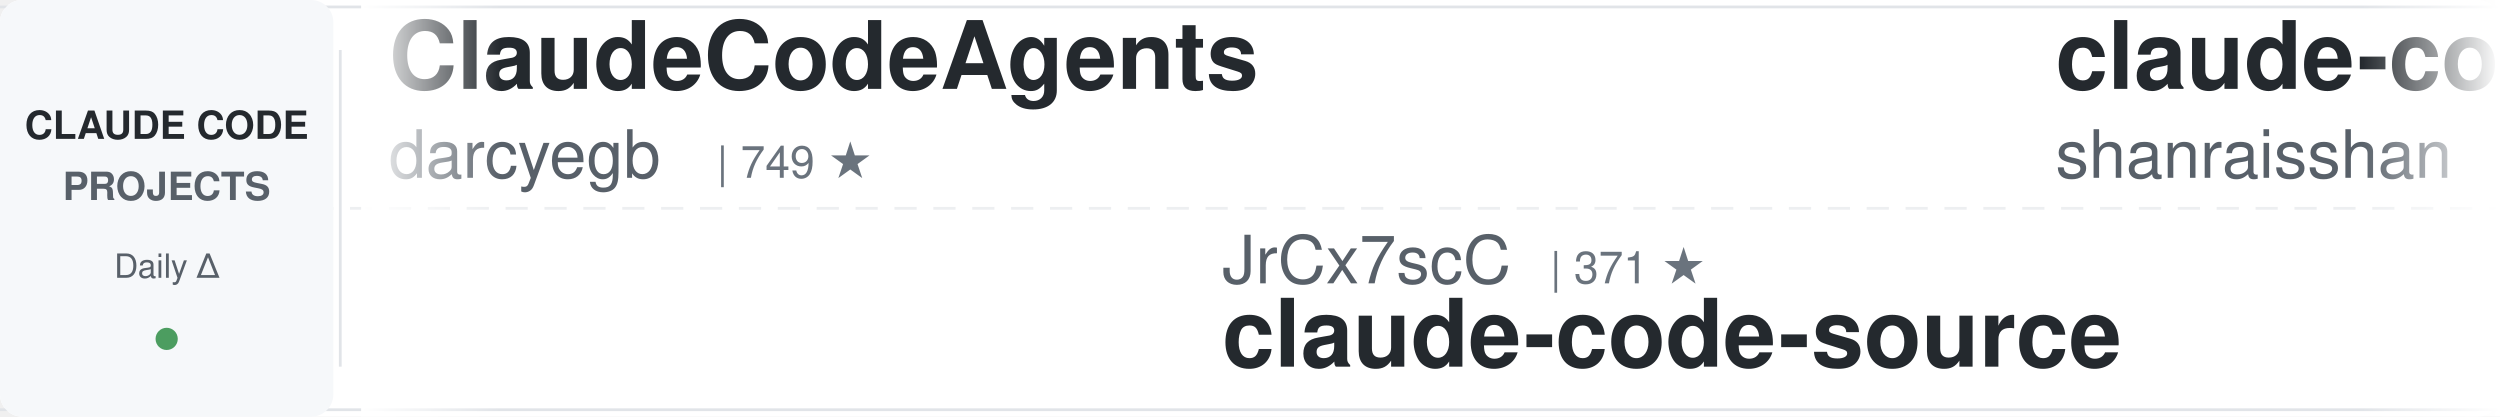
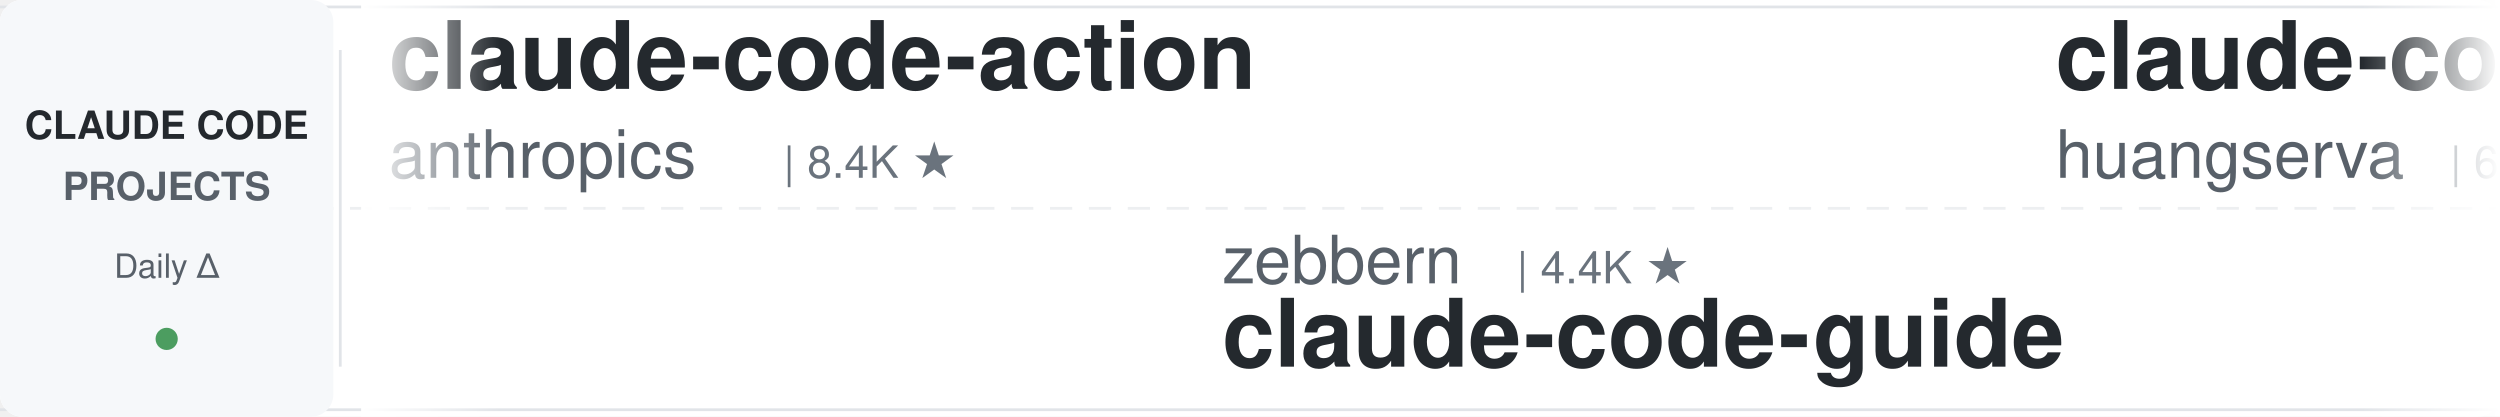
<svg xmlns="http://www.w3.org/2000/svg" width="900" height="150">
  <defs>
    <linearGradient id="leftFade" x1="0%" y1="0%" x2="100%" y2="0%">
      <stop offset="0%" style="stop-color:#ffffff;stop-opacity:1" />
      <stop offset="100%" style="stop-color:#ffffff;stop-opacity:0" />
    </linearGradient>
    <linearGradient id="rightFade" x1="0%" y1="0%" x2="100%" y2="0%">
      <stop offset="0%" style="stop-color:#ffffff;stop-opacity:0" />
      <stop offset="100%" style="stop-color:#ffffff;stop-opacity:1" />
    </linearGradient>
  </defs>
  <rect width="900" height="150" fill="#ffffff" rx="8" />
  <rect x="0" y="2" width="900" height="1" fill="#e1e4e8" />
  <rect x="0" y="147" width="900" height="1" fill="#e1e4e8" />
  <line x1="0" y1="75" x2="900" y2="75" stroke="#e1e4e8" stroke-width="1" stroke-dasharray="8 6" opacity="0.6" />
  <rect x="0" y="0" width="120" height="150" fill="#f6f8fa" rx="8" />
  <text x="60" y="50" font-family="-apple-system, BlinkMacSystemFont, 'Segoe UI', Helvetica, Arial, sans-serif" font-size="14" font-weight="600" fill="#24292e" text-anchor="middle">CLAUDE CODE</text>
  <text x="60" y="72" font-family="-apple-system, BlinkMacSystemFont, 'Segoe UI', Helvetica, Arial, sans-serif" font-size="14" font-weight="600" fill="#586069" text-anchor="middle">PROJECTS</text>
  <text x="60" y="100" font-family="-apple-system, BlinkMacSystemFont, 'Segoe UI', Helvetica, Arial, sans-serif" font-size="12" font-weight="500" fill="#586069" text-anchor="middle">Daily Δ</text>
  <circle cx="60" cy="122" r="4" fill="#22863a" opacity="0.8" />
  <rect x="122" y="18" width="1" height="114" fill="#e1e4e8" />
  <clipPath id="tickerClip">
    <rect x="130" y="0" width="770" height="150" />
  </clipPath>
  <g clip-path="url(#tickerClip)">
    <g id="tickerItems">
      <animateTransform attributeName="transform" attributeType="XML" type="translate" from="0 0" to="-3000 0" dur="54s" repeatCount="indefinite" />
      <g transform="translate(0, 0)">
-         <text x="140" y="32" font-family="-apple-system, BlinkMacSystemFont, 'Segoe UI', Helvetica, Arial, sans-serif" font-size="34" font-weight="600" fill="#24292e">ClaudeCodeAgents</text>
-         <text x="140" y="64" font-family="-apple-system, BlinkMacSystemFont, 'Segoe UI', Helvetica, Arial, sans-serif" font-size="24" font-weight="400" fill="#586069">darcyegb</text>
-         <text x="258" y="64" font-family="-apple-system, BlinkMacSystemFont, 'Segoe UI', Helvetica, Arial, sans-serif" font-size="16" font-weight="500" fill="#6a737d">| 749 ★</text>
+         <text x="140" y="32" font-family="-apple-system, BlinkMacSystemFont, 'Segoe UI', Helvetica, Arial, sans-serif" font-size="34" font-weight="600" fill="#24292e">claude-code-action</text>
+         <text x="140" y="64" font-family="-apple-system, BlinkMacSystemFont, 'Segoe UI', Helvetica, Arial, sans-serif" font-size="24" font-weight="400" fill="#586069">anthropics</text>
+         <text x="282" y="64" font-family="-apple-system, BlinkMacSystemFont, 'Segoe UI', Helvetica, Arial, sans-serif" font-size="16" font-weight="500" fill="#6a737d">| 8.4K ★</text>
      </g>
      <g transform="translate(300, 0)">
-         <text x="140" y="102" font-family="-apple-system, BlinkMacSystemFont, 'Segoe UI', Helvetica, Arial, sans-serif" font-size="24" font-weight="400" fill="#586069">JrCx7scC</text>
-         <text x="258" y="102" font-family="-apple-system, BlinkMacSystemFont, 'Segoe UI', Helvetica, Arial, sans-serif" font-size="16" font-weight="500" fill="#6a737d">| 371 ★</text>
-         <text x="140" y="132" font-family="-apple-system, BlinkMacSystemFont, 'Segoe UI', Helvetica, Arial, sans-serif" font-size="34" font-weight="600" fill="#24292e">claude-code-source</text>
+         <text x="140" y="102" font-family="-apple-system, BlinkMacSystemFont, 'Segoe UI', Helvetica, Arial, sans-serif" font-size="24" font-weight="400" fill="#586069">zebbern</text>
+         <text x="246" y="102" font-family="-apple-system, BlinkMacSystemFont, 'Segoe UI', Helvetica, Arial, sans-serif" font-size="16" font-weight="500" fill="#6a737d">| 4.4K ★</text>
+         <text x="140" y="132" font-family="-apple-system, BlinkMacSystemFont, 'Segoe UI', Helvetica, Arial, sans-serif" font-size="34" font-weight="600" fill="#24292e">claude-code-guide</text>
      </g>
      <g transform="translate(600, 0)">
-         <text x="140" y="32" font-family="-apple-system, BlinkMacSystemFont, 'Segoe UI', Helvetica, Arial, sans-serif" font-size="34" font-weight="600" fill="#24292e">claude-code-best-practic...</text>
-         <text x="140" y="64" font-family="-apple-system, BlinkMacSystemFont, 'Segoe UI', Helvetica, Arial, sans-serif" font-size="24" font-weight="400" fill="#586069">shanraisshan</text>
-         <text x="306" y="64" font-family="-apple-system, BlinkMacSystemFont, 'Segoe UI', Helvetica, Arial, sans-serif" font-size="16" font-weight="500" fill="#6a737d">| 63.2K ★</text>
+         <text x="140" y="32" font-family="-apple-system, BlinkMacSystemFont, 'Segoe UI', Helvetica, Arial, sans-serif" font-size="34" font-weight="600" fill="#24292e">claude-code-cli</text>
+         <text x="140" y="64" font-family="-apple-system, BlinkMacSystemFont, 'Segoe UI', Helvetica, Arial, sans-serif" font-size="24" font-weight="400" fill="#586069">huangserva</text>
+         <text x="282" y="64" font-family="-apple-system, BlinkMacSystemFont, 'Segoe UI', Helvetica, Arial, sans-serif" font-size="16" font-weight="500" fill="#6a737d">| 623 ★</text>
      </g>
      <g transform="translate(900, 0)">
-         <text x="140" y="102" font-family="-apple-system, BlinkMacSystemFont, 'Segoe UI', Helvetica, Arial, sans-serif" font-size="24" font-weight="400" fill="#586069">lintsinghua</text>
-         <text x="294" y="102" font-family="-apple-system, BlinkMacSystemFont, 'Segoe UI', Helvetica, Arial, sans-serif" font-size="16" font-weight="500" fill="#6a737d">| 4.0K ★</text>
-         <text x="140" y="132" font-family="-apple-system, BlinkMacSystemFont, 'Segoe UI', Helvetica, Arial, sans-serif" font-size="34" font-weight="600" fill="#24292e">claude-code-book</text>
+         <text x="140" y="102" font-family="-apple-system, BlinkMacSystemFont, 'Segoe UI', Helvetica, Arial, sans-serif" font-size="24" font-weight="400" fill="#586069">anthropics</text>
+         <text x="282" y="102" font-family="-apple-system, BlinkMacSystemFont, 'Segoe UI', Helvetica, Arial, sans-serif" font-size="16" font-weight="500" fill="#6a737d">| 163.2K ★</text>
+         <text x="140" y="132" font-family="-apple-system, BlinkMacSystemFont, 'Segoe UI', Helvetica, Arial, sans-serif" font-size="34" font-weight="600" fill="#24292e">skills</text>
      </g>
      <g transform="translate(1200, 0)">
-         <text x="140" y="32" font-family="-apple-system, BlinkMacSystemFont, 'Segoe UI', Helvetica, Arial, sans-serif" font-size="34" font-weight="600" fill="#24292e">claude-code-settings</text>
-         <text x="140" y="64" font-family="-apple-system, BlinkMacSystemFont, 'Segoe UI', Helvetica, Arial, sans-serif" font-size="24" font-weight="400" fill="#586069">feiskyer</text>
-         <text x="258" y="64" font-family="-apple-system, BlinkMacSystemFont, 'Segoe UI', Helvetica, Arial, sans-serif" font-size="16" font-weight="500" fill="#6a737d">| 1.6K ★</text>
+         <text x="140" y="32" font-family="-apple-system, BlinkMacSystemFont, 'Segoe UI', Helvetica, Arial, sans-serif" font-size="34" font-weight="600" fill="#24292e">my-claude-code-setup</text>
+         <text x="140" y="64" font-family="-apple-system, BlinkMacSystemFont, 'Segoe UI', Helvetica, Arial, sans-serif" font-size="24" font-weight="400" fill="#586069">centminmod</text>
+         <text x="282" y="64" font-family="-apple-system, BlinkMacSystemFont, 'Segoe UI', Helvetica, Arial, sans-serif" font-size="16" font-weight="500" fill="#6a737d">| 2.5K ★</text>
      </g>
      <g transform="translate(1500, 0)">
-         <text x="140" y="102" font-family="-apple-system, BlinkMacSystemFont, 'Segoe UI', Helvetica, Arial, sans-serif" font-size="24" font-weight="400" fill="#586069">simonw</text>
-         <text x="234" y="102" font-family="-apple-system, BlinkMacSystemFont, 'Segoe UI', Helvetica, Arial, sans-serif" font-size="16" font-weight="500" fill="#6a737d">| 1.6K ★</text>
-         <text x="140" y="132" font-family="-apple-system, BlinkMacSystemFont, 'Segoe UI', Helvetica, Arial, sans-serif" font-size="34" font-weight="600" fill="#24292e">claude-code-transcripts</text>
+         <text x="140" y="102" font-family="-apple-system, BlinkMacSystemFont, 'Segoe UI', Helvetica, Arial, sans-serif" font-size="24" font-weight="400" fill="#586069">wanshuiyin</text>
+         <text x="282" y="102" font-family="-apple-system, BlinkMacSystemFont, 'Segoe UI', Helvetica, Arial, sans-serif" font-size="16" font-weight="500" fill="#6a737d">| 13.7K ★</text>
+         <text x="140" y="132" font-family="-apple-system, BlinkMacSystemFont, 'Segoe UI', Helvetica, Arial, sans-serif" font-size="34" font-weight="600" fill="#24292e">Auto-claude-code-researc...</text>
      </g>
      <g transform="translate(1800, 0)">
-         <text x="140" y="32" font-family="-apple-system, BlinkMacSystemFont, 'Segoe UI', Helvetica, Arial, sans-serif" font-size="34" font-weight="600" fill="#24292e">learn-claude-code</text>
-         <text x="140" y="64" font-family="-apple-system, BlinkMacSystemFont, 'Segoe UI', Helvetica, Arial, sans-serif" font-size="24" font-weight="400" fill="#586069">shareAI-lab</text>
-         <text x="294" y="64" font-family="-apple-system, BlinkMacSystemFont, 'Segoe UI', Helvetica, Arial, sans-serif" font-size="16" font-weight="500" fill="#6a737d">| 71.8K ★</text>
+         <text x="140" y="32" font-family="-apple-system, BlinkMacSystemFont, 'Segoe UI', Helvetica, Arial, sans-serif" font-size="34" font-weight="600" fill="#24292e">claude-code-spec-workflo...</text>
+         <text x="140" y="64" font-family="-apple-system, BlinkMacSystemFont, 'Segoe UI', Helvetica, Arial, sans-serif" font-size="24" font-weight="400" fill="#586069">Pimzino</text>
+         <text x="246" y="64" font-family="-apple-system, BlinkMacSystemFont, 'Segoe UI', Helvetica, Arial, sans-serif" font-size="16" font-weight="500" fill="#6a737d">| 3.8K ★</text>
      </g>
      <g transform="translate(2100, 0)">
-         <text x="140" y="102" font-family="-apple-system, BlinkMacSystemFont, 'Segoe UI', Helvetica, Arial, sans-serif" font-size="24" font-weight="400" fill="#586069">https-deeplearning-ai</text>
-         <text x="414" y="102" font-family="-apple-system, BlinkMacSystemFont, 'Segoe UI', Helvetica, Arial, sans-serif" font-size="16" font-weight="500" fill="#6a737d">| 535 ★</text>
-         <text x="140" y="132" font-family="-apple-system, BlinkMacSystemFont, 'Segoe UI', Helvetica, Arial, sans-serif" font-size="34" font-weight="600" fill="#24292e">sc-claude-code-files</text>
+         <text x="140" y="102" font-family="-apple-system, BlinkMacSystemFont, 'Segoe UI', Helvetica, Arial, sans-serif" font-size="24" font-weight="400" fill="#586069">jqueryscript</text>
+         <text x="306" y="102" font-family="-apple-system, BlinkMacSystemFont, 'Segoe UI', Helvetica, Arial, sans-serif" font-size="16" font-weight="500" fill="#6a737d">| 472 ★</text>
+         <text x="140" y="132" font-family="-apple-system, BlinkMacSystemFont, 'Segoe UI', Helvetica, Arial, sans-serif" font-size="34" font-weight="600" fill="#24292e">awesome-claude-code</text>
      </g>
      <g transform="translate(2400, 0)">
-         <text x="140" y="32" font-family="-apple-system, BlinkMacSystemFont, 'Segoe UI', Helvetica, Arial, sans-serif" font-size="34" font-weight="600" fill="#24292e">claude-code-tips</text>
-         <text x="140" y="64" font-family="-apple-system, BlinkMacSystemFont, 'Segoe UI', Helvetica, Arial, sans-serif" font-size="24" font-weight="400" fill="#586069">ykdojo</text>
-         <text x="234" y="64" font-family="-apple-system, BlinkMacSystemFont, 'Segoe UI', Helvetica, Arial, sans-serif" font-size="16" font-weight="500" fill="#6a737d">| 9.4K ★</text>
+         <text x="140" y="32" font-family="-apple-system, BlinkMacSystemFont, 'Segoe UI', Helvetica, Arial, sans-serif" font-size="34" font-weight="600" fill="#24292e">claude-code-showcase</text>
+         <text x="140" y="64" font-family="-apple-system, BlinkMacSystemFont, 'Segoe UI', Helvetica, Arial, sans-serif" font-size="24" font-weight="400" fill="#586069">ChrisWiles</text>
+         <text x="282" y="64" font-family="-apple-system, BlinkMacSystemFont, 'Segoe UI', Helvetica, Arial, sans-serif" font-size="16" font-weight="500" fill="#6a737d">| 6.0K ★</text>
      </g>
      <g transform="translate(2700, 0)">
-         <text x="140" y="102" font-family="-apple-system, BlinkMacSystemFont, 'Segoe UI', Helvetica, Arial, sans-serif" font-size="24" font-weight="400" fill="#586069">musistudio</text>
-         <text x="282" y="102" font-family="-apple-system, BlinkMacSystemFont, 'Segoe UI', Helvetica, Arial, sans-serif" font-size="16" font-weight="500" fill="#6a737d">| 36.0K ★</text>
-         <text x="140" y="132" font-family="-apple-system, BlinkMacSystemFont, 'Segoe UI', Helvetica, Arial, sans-serif" font-size="34" font-weight="600" fill="#24292e">claude-code-router</text>
+         <text x="140" y="102" font-family="-apple-system, BlinkMacSystemFont, 'Segoe UI', Helvetica, Arial, sans-serif" font-size="24" font-weight="400" fill="#586069">anthropics</text>
+         <text x="282" y="102" font-family="-apple-system, BlinkMacSystemFont, 'Segoe UI', Helvetica, Arial, sans-serif" font-size="16" font-weight="500" fill="#6a737d">| 5.6K ★</text>
+         <text x="140" y="132" font-family="-apple-system, BlinkMacSystemFont, 'Segoe UI', Helvetica, Arial, sans-serif" font-size="34" font-weight="600" fill="#24292e">claude-code-security-rev...</text>
      </g>
      <g transform="translate(3000, 0)">
-         <text x="140" y="32" font-family="-apple-system, BlinkMacSystemFont, 'Segoe UI', Helvetica, Arial, sans-serif" font-size="34" font-weight="600" fill="#24292e">ClaudeCodeAgents</text>
-         <text x="140" y="64" font-family="-apple-system, BlinkMacSystemFont, 'Segoe UI', Helvetica, Arial, sans-serif" font-size="24" font-weight="400" fill="#586069">darcyegb</text>
-         <text x="258" y="64" font-family="-apple-system, BlinkMacSystemFont, 'Segoe UI', Helvetica, Arial, sans-serif" font-size="16" font-weight="500" fill="#6a737d">| 749 ★</text>
+         <text x="140" y="32" font-family="-apple-system, BlinkMacSystemFont, 'Segoe UI', Helvetica, Arial, sans-serif" font-size="34" font-weight="600" fill="#24292e">claude-code-action</text>
+         <text x="140" y="64" font-family="-apple-system, BlinkMacSystemFont, 'Segoe UI', Helvetica, Arial, sans-serif" font-size="24" font-weight="400" fill="#586069">anthropics</text>
+         <text x="282" y="64" font-family="-apple-system, BlinkMacSystemFont, 'Segoe UI', Helvetica, Arial, sans-serif" font-size="16" font-weight="500" fill="#6a737d">| 8.4K ★</text>
      </g>
      <g transform="translate(3300, 0)">
-         <text x="140" y="102" font-family="-apple-system, BlinkMacSystemFont, 'Segoe UI', Helvetica, Arial, sans-serif" font-size="24" font-weight="400" fill="#586069">JrCx7scC</text>
-         <text x="258" y="102" font-family="-apple-system, BlinkMacSystemFont, 'Segoe UI', Helvetica, Arial, sans-serif" font-size="16" font-weight="500" fill="#6a737d">| 371 ★</text>
-         <text x="140" y="132" font-family="-apple-system, BlinkMacSystemFont, 'Segoe UI', Helvetica, Arial, sans-serif" font-size="34" font-weight="600" fill="#24292e">claude-code-source</text>
+         <text x="140" y="102" font-family="-apple-system, BlinkMacSystemFont, 'Segoe UI', Helvetica, Arial, sans-serif" font-size="24" font-weight="400" fill="#586069">zebbern</text>
+         <text x="246" y="102" font-family="-apple-system, BlinkMacSystemFont, 'Segoe UI', Helvetica, Arial, sans-serif" font-size="16" font-weight="500" fill="#6a737d">| 4.4K ★</text>
+         <text x="140" y="132" font-family="-apple-system, BlinkMacSystemFont, 'Segoe UI', Helvetica, Arial, sans-serif" font-size="34" font-weight="600" fill="#24292e">claude-code-guide</text>
      </g>
      <g transform="translate(3600, 0)">
-         <text x="140" y="32" font-family="-apple-system, BlinkMacSystemFont, 'Segoe UI', Helvetica, Arial, sans-serif" font-size="34" font-weight="600" fill="#24292e">claude-code-best-practic...</text>
-         <text x="140" y="64" font-family="-apple-system, BlinkMacSystemFont, 'Segoe UI', Helvetica, Arial, sans-serif" font-size="24" font-weight="400" fill="#586069">shanraisshan</text>
-         <text x="306" y="64" font-family="-apple-system, BlinkMacSystemFont, 'Segoe UI', Helvetica, Arial, sans-serif" font-size="16" font-weight="500" fill="#6a737d">| 63.2K ★</text>
+         <text x="140" y="32" font-family="-apple-system, BlinkMacSystemFont, 'Segoe UI', Helvetica, Arial, sans-serif" font-size="34" font-weight="600" fill="#24292e">claude-code-cli</text>
+         <text x="140" y="64" font-family="-apple-system, BlinkMacSystemFont, 'Segoe UI', Helvetica, Arial, sans-serif" font-size="24" font-weight="400" fill="#586069">huangserva</text>
+         <text x="282" y="64" font-family="-apple-system, BlinkMacSystemFont, 'Segoe UI', Helvetica, Arial, sans-serif" font-size="16" font-weight="500" fill="#6a737d">| 623 ★</text>
      </g>
      <g transform="translate(3900, 0)">
-         <text x="140" y="102" font-family="-apple-system, BlinkMacSystemFont, 'Segoe UI', Helvetica, Arial, sans-serif" font-size="24" font-weight="400" fill="#586069">lintsinghua</text>
-         <text x="294" y="102" font-family="-apple-system, BlinkMacSystemFont, 'Segoe UI', Helvetica, Arial, sans-serif" font-size="16" font-weight="500" fill="#6a737d">| 4.0K ★</text>
-         <text x="140" y="132" font-family="-apple-system, BlinkMacSystemFont, 'Segoe UI', Helvetica, Arial, sans-serif" font-size="34" font-weight="600" fill="#24292e">claude-code-book</text>
+         <text x="140" y="102" font-family="-apple-system, BlinkMacSystemFont, 'Segoe UI', Helvetica, Arial, sans-serif" font-size="24" font-weight="400" fill="#586069">anthropics</text>
+         <text x="282" y="102" font-family="-apple-system, BlinkMacSystemFont, 'Segoe UI', Helvetica, Arial, sans-serif" font-size="16" font-weight="500" fill="#6a737d">| 163.2K ★</text>
+         <text x="140" y="132" font-family="-apple-system, BlinkMacSystemFont, 'Segoe UI', Helvetica, Arial, sans-serif" font-size="34" font-weight="600" fill="#24292e">skills</text>
      </g>
    </g>
  </g>
  <rect x="130" y="0" width="50" height="150" fill="url(#leftFade)" />
  <rect x="850" y="0" width="50" height="150" fill="url(#rightFade)" />
</svg>
